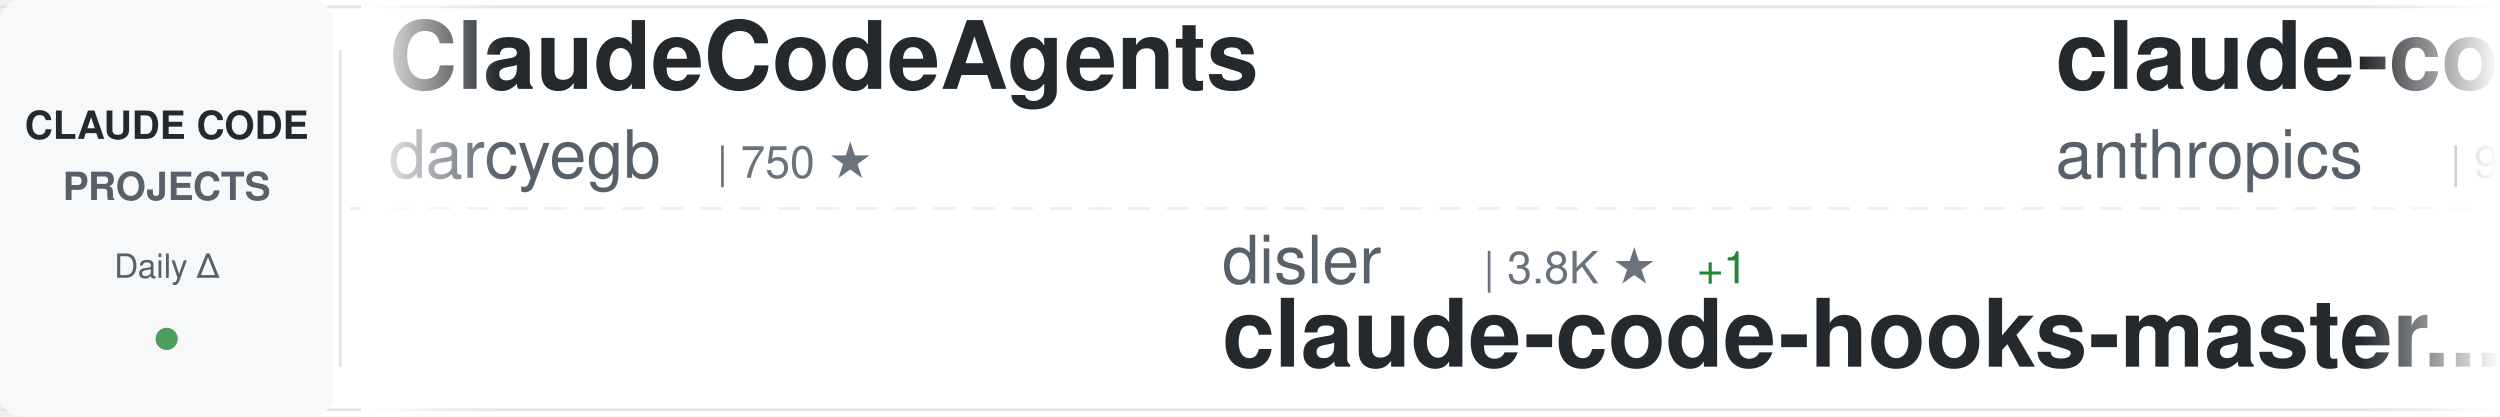
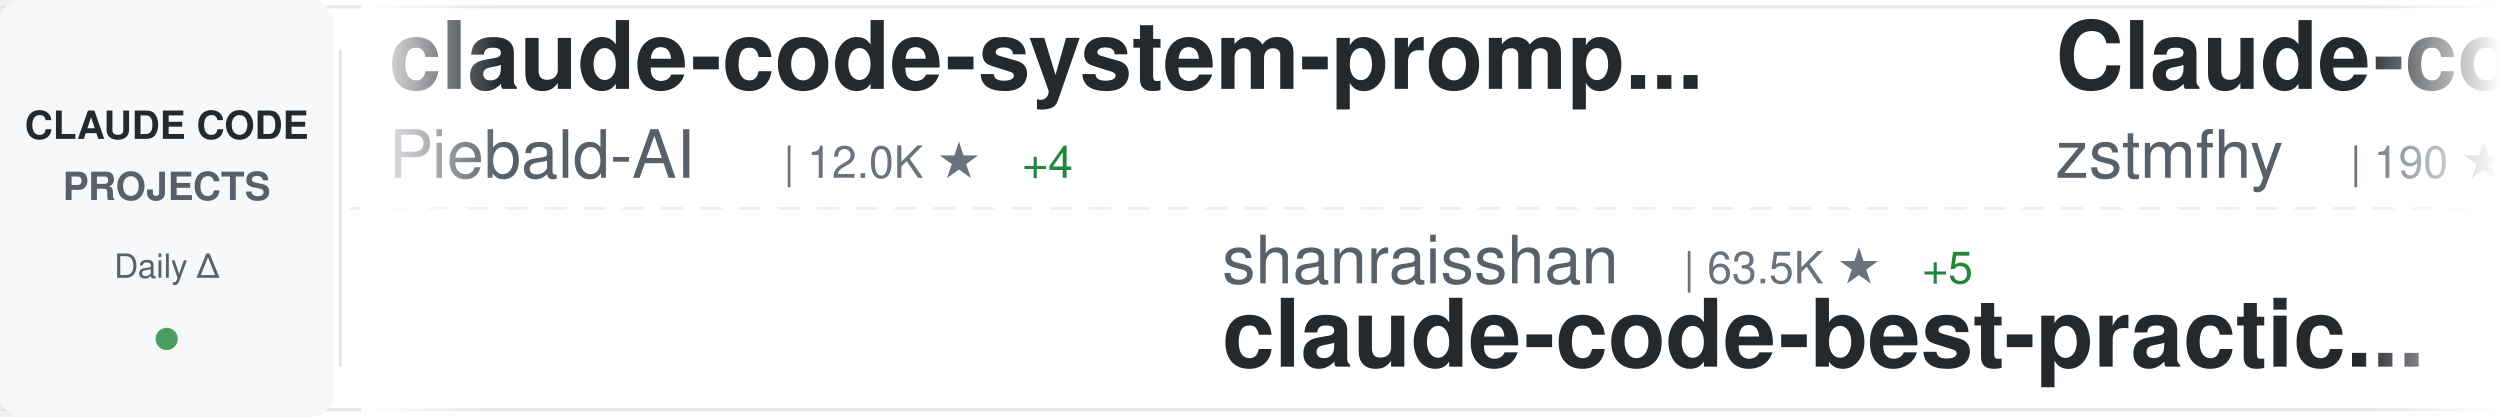
<svg xmlns="http://www.w3.org/2000/svg" width="900" height="150">
  <defs>
    <linearGradient id="awesomeLeftFade" x1="0%" y1="0%" x2="100%" y2="0%">
      <stop offset="0%" style="stop-color:#ffffff;stop-opacity:1" />
      <stop offset="100%" style="stop-color:#ffffff;stop-opacity:0" />
    </linearGradient>
    <linearGradient id="awesomeRightFade" x1="0%" y1="0%" x2="100%" y2="0%">
      <stop offset="0%" style="stop-color:#ffffff;stop-opacity:0" />
      <stop offset="100%" style="stop-color:#ffffff;stop-opacity:1" />
    </linearGradient>
  </defs>
  <rect width="900" height="150" fill="#ffffff" rx="8" />
  <rect x="0" y="2" width="900" height="1" fill="#e1e4e8" />
  <rect x="0" y="147" width="900" height="1" fill="#e1e4e8" />
  <line x1="0" y1="75" x2="900" y2="75" stroke="#e1e4e8" stroke-width="1" stroke-dasharray="8 6" opacity="0.6" />
  <rect x="0" y="0" width="120" height="150" fill="#f6f8fa" rx="8" />
  <text x="60" y="50" font-family="-apple-system, BlinkMacSystemFont, 'Segoe UI', Helvetica, Arial, sans-serif" font-size="14" font-weight="600" fill="#24292e" text-anchor="middle">CLAUDE CODE</text>
  <text x="60" y="72" font-family="-apple-system, BlinkMacSystemFont, 'Segoe UI', Helvetica, Arial, sans-serif" font-size="14" font-weight="600" fill="#586069" text-anchor="middle">PROJECTS</text>
  <text x="60" y="100" font-family="-apple-system, BlinkMacSystemFont, 'Segoe UI', Helvetica, Arial, sans-serif" font-size="12" font-weight="500" fill="#586069" text-anchor="middle">Daily Δ</text>
  <circle cx="60" cy="122" r="4" fill="#22863a" opacity="0.8" />
  <rect x="122" y="18" width="1" height="114" fill="#e1e4e8" />
  <clipPath id="awesomeTickerClip">
    <rect x="130" y="0" width="770" height="150" />
  </clipPath>
  <g clip-path="url(#awesomeTickerClip)">
    <g id="awesomeTickerItems">
      <animateTransform attributeName="transform" attributeType="XML" type="translate" from="0 0" to="-3000 0" dur="54s" repeatCount="indefinite" />
      <g transform="translate(0, 0)">
-         <text x="140" y="32" font-family="-apple-system, BlinkMacSystemFont, 'Segoe UI', Helvetica, Arial, sans-serif" font-size="34" font-weight="600" fill="#24292e">ClaudeCodeAgents</text>
-         <text x="140" y="64" font-family="-apple-system, BlinkMacSystemFont, 'Segoe UI', Helvetica, Arial, sans-serif" font-size="24" font-weight="400" fill="#586069">darcyegb</text>
-         <text x="258" y="64" font-family="-apple-system, BlinkMacSystemFont, 'Segoe UI', Helvetica, Arial, sans-serif" font-size="16" font-weight="500" fill="#6a737d">| 750 ★</text>
+         <text x="140" y="32" font-family="-apple-system, BlinkMacSystemFont, 'Segoe UI', Helvetica, Arial, sans-serif" font-size="34" font-weight="600" fill="#24292e">claude-code-system-promp...</text>
+         <text x="140" y="64" font-family="-apple-system, BlinkMacSystemFont, 'Segoe UI', Helvetica, Arial, sans-serif" font-size="24" font-weight="400" fill="#586069">Piebald-AI</text>
+         <text x="282" y="64" font-family="-apple-system, BlinkMacSystemFont, 'Segoe UI', Helvetica, Arial, sans-serif" font-size="16" font-weight="500" fill="#6a737d">| 12.0K ★</text>
+         <text x="368" y="64" font-family="-apple-system, BlinkMacSystemFont, 'Segoe UI', Helvetica, Arial, sans-serif" font-size="16" font-weight="500" fill="#22863a"> +4</text>
      </g>
      <g transform="translate(300, 0)">
-         <text x="140" y="102" font-family="-apple-system, BlinkMacSystemFont, 'Segoe UI', Helvetica, Arial, sans-serif" font-size="24" font-weight="400" fill="#586069">disler</text>
-         <text x="234" y="102" font-family="-apple-system, BlinkMacSystemFont, 'Segoe UI', Helvetica, Arial, sans-serif" font-size="16" font-weight="500" fill="#6a737d">| 3.8K ★</text>
-         <text x="311" y="102" font-family="-apple-system, BlinkMacSystemFont, 'Segoe UI', Helvetica, Arial, sans-serif" font-size="16" font-weight="500" fill="#22863a"> +1</text>
-         <text x="140" y="132" font-family="-apple-system, BlinkMacSystemFont, 'Segoe UI', Helvetica, Arial, sans-serif" font-size="34" font-weight="600" fill="#24292e">claude-code-hooks-master...</text>
+         <text x="140" y="102" font-family="-apple-system, BlinkMacSystemFont, 'Segoe UI', Helvetica, Arial, sans-serif" font-size="24" font-weight="400" fill="#586069">shanraisshan</text>
+         <text x="306" y="102" font-family="-apple-system, BlinkMacSystemFont, 'Segoe UI', Helvetica, Arial, sans-serif" font-size="16" font-weight="500" fill="#6a737d">| 63.5K ★</text>
+         <text x="392" y="102" font-family="-apple-system, BlinkMacSystemFont, 'Segoe UI', Helvetica, Arial, sans-serif" font-size="16" font-weight="500" fill="#22863a"> +5</text>
+         <text x="140" y="132" font-family="-apple-system, BlinkMacSystemFont, 'Segoe UI', Helvetica, Arial, sans-serif" font-size="34" font-weight="600" fill="#24292e">claude-code-best-practic...</text>
      </g>
      <g transform="translate(600, 0)">
-         <text x="140" y="32" font-family="-apple-system, BlinkMacSystemFont, 'Segoe UI', Helvetica, Arial, sans-serif" font-size="34" font-weight="600" fill="#24292e">claude-code-base-action</text>
-         <text x="140" y="64" font-family="-apple-system, BlinkMacSystemFont, 'Segoe UI', Helvetica, Arial, sans-serif" font-size="24" font-weight="400" fill="#586069">anthropics</text>
-         <text x="282" y="64" font-family="-apple-system, BlinkMacSystemFont, 'Segoe UI', Helvetica, Arial, sans-serif" font-size="16" font-weight="500" fill="#6a737d">| 924 ★</text>
+         <text x="140" y="32" font-family="-apple-system, BlinkMacSystemFont, 'Segoe UI', Helvetica, Arial, sans-serif" font-size="34" font-weight="600" fill="#24292e">Claude-code</text>
+         <text x="140" y="64" font-family="-apple-system, BlinkMacSystemFont, 'Segoe UI', Helvetica, Arial, sans-serif" font-size="24" font-weight="400" fill="#586069">zstmfhy</text>
+         <text x="246" y="64" font-family="-apple-system, BlinkMacSystemFont, 'Segoe UI', Helvetica, Arial, sans-serif" font-size="16" font-weight="500" fill="#6a737d">| 190 ★</text>
      </g>
      <g transform="translate(900, 0)">
-         <text x="140" y="102" font-family="-apple-system, BlinkMacSystemFont, 'Segoe UI', Helvetica, Arial, sans-serif" font-size="24" font-weight="400" fill="#586069">Cranot</text>
-         <text x="234" y="102" font-family="-apple-system, BlinkMacSystemFont, 'Segoe UI', Helvetica, Arial, sans-serif" font-size="16" font-weight="500" fill="#6a737d">| 2.8K ★</text>
-         <text x="140" y="132" font-family="-apple-system, BlinkMacSystemFont, 'Segoe UI', Helvetica, Arial, sans-serif" font-size="34" font-weight="600" fill="#24292e">claude-code-guide</text>
+         <text x="140" y="102" font-family="-apple-system, BlinkMacSystemFont, 'Segoe UI', Helvetica, Arial, sans-serif" font-size="24" font-weight="400" fill="#586069">https-deeplearning-ai</text>
+         <text x="414" y="102" font-family="-apple-system, BlinkMacSystemFont, 'Segoe UI', Helvetica, Arial, sans-serif" font-size="16" font-weight="500" fill="#6a737d">| 536 ★</text>
+         <text x="140" y="132" font-family="-apple-system, BlinkMacSystemFont, 'Segoe UI', Helvetica, Arial, sans-serif" font-size="34" font-weight="600" fill="#24292e">sc-claude-code-files</text>
      </g>
      <g transform="translate(1200, 0)">
-         <text x="140" y="32" font-family="-apple-system, BlinkMacSystemFont, 'Segoe UI', Helvetica, Arial, sans-serif" font-size="34" font-weight="600" fill="#24292e">claude_codex_bridge</text>
-         <text x="140" y="64" font-family="-apple-system, BlinkMacSystemFont, 'Segoe UI', Helvetica, Arial, sans-serif" font-size="24" font-weight="400" fill="#586069">SeemSeam</text>
-         <text x="258" y="64" font-family="-apple-system, BlinkMacSystemFont, 'Segoe UI', Helvetica, Arial, sans-serif" font-size="16" font-weight="500" fill="#6a737d">| 3.3K ★</text>
-         <text x="335" y="64" font-family="-apple-system, BlinkMacSystemFont, 'Segoe UI', Helvetica, Arial, sans-serif" font-size="16" font-weight="500" fill="#22863a"> +1</text>
+         <text x="140" y="32" font-family="-apple-system, BlinkMacSystemFont, 'Segoe UI', Helvetica, Arial, sans-serif" font-size="34" font-weight="600" fill="#24292e">claude-code-reverse</text>
+         <text x="140" y="64" font-family="-apple-system, BlinkMacSystemFont, 'Segoe UI', Helvetica, Arial, sans-serif" font-size="24" font-weight="400" fill="#586069">Yuyz0112</text>
+         <text x="258" y="64" font-family="-apple-system, BlinkMacSystemFont, 'Segoe UI', Helvetica, Arial, sans-serif" font-size="16" font-weight="500" fill="#6a737d">| 2.4K ★</text>
      </g>
      <g transform="translate(1500, 0)">
-         <text x="140" y="102" font-family="-apple-system, BlinkMacSystemFont, 'Segoe UI', Helvetica, Arial, sans-serif" font-size="24" font-weight="400" fill="#586069">repowise-dev</text>
-         <text x="306" y="102" font-family="-apple-system, BlinkMacSystemFont, 'Segoe UI', Helvetica, Arial, sans-serif" font-size="16" font-weight="500" fill="#6a737d">| 1.2K ★</text>
-         <text x="140" y="132" font-family="-apple-system, BlinkMacSystemFont, 'Segoe UI', Helvetica, Arial, sans-serif" font-size="34" font-weight="600" fill="#24292e">claude-code-prompts</text>
+         <text x="140" y="102" font-family="-apple-system, BlinkMacSystemFont, 'Segoe UI', Helvetica, Arial, sans-serif" font-size="24" font-weight="400" fill="#586069">AICoderTudou</text>
+         <text x="306" y="102" font-family="-apple-system, BlinkMacSystemFont, 'Segoe UI', Helvetica, Arial, sans-serif" font-size="16" font-weight="500" fill="#6a737d">| 497 ★</text>
+         <text x="140" y="132" font-family="-apple-system, BlinkMacSystemFont, 'Segoe UI', Helvetica, Arial, sans-serif" font-size="34" font-weight="600" fill="#24292e">claude-code-tudou</text>
      </g>
      <g transform="translate(1800, 0)">
-         <text x="140" y="32" font-family="-apple-system, BlinkMacSystemFont, 'Segoe UI', Helvetica, Arial, sans-serif" font-size="34" font-weight="600" fill="#24292e">andrej-karpathy-skills</text>
-         <text x="140" y="64" font-family="-apple-system, BlinkMacSystemFont, 'Segoe UI', Helvetica, Arial, sans-serif" font-size="24" font-weight="400" fill="#586069">multica-ai</text>
-         <text x="282" y="64" font-family="-apple-system, BlinkMacSystemFont, 'Segoe UI', Helvetica, Arial, sans-serif" font-size="16" font-weight="500" fill="#6a737d">| 196.3K ★</text>
-         <text x="377" y="64" font-family="-apple-system, BlinkMacSystemFont, 'Segoe UI', Helvetica, Arial, sans-serif" font-size="16" font-weight="500" fill="#22863a"> +29</text>
+         <text x="140" y="32" font-family="-apple-system, BlinkMacSystemFont, 'Segoe UI', Helvetica, Arial, sans-serif" font-size="34" font-weight="600" fill="#24292e">edmunds-claude-code</text>
+         <text x="140" y="64" font-family="-apple-system, BlinkMacSystemFont, 'Segoe UI', Helvetica, Arial, sans-serif" font-size="24" font-weight="400" fill="#586069">edmund-io</text>
+         <text x="270" y="64" font-family="-apple-system, BlinkMacSystemFont, 'Segoe UI', Helvetica, Arial, sans-serif" font-size="16" font-weight="500" fill="#6a737d">| 1.5K ★</text>
      </g>
      <g transform="translate(2100, 0)">
-         <text x="140" y="102" font-family="-apple-system, BlinkMacSystemFont, 'Segoe UI', Helvetica, Arial, sans-serif" font-size="24" font-weight="400" fill="#586069">Pimzino</text>
-         <text x="246" y="102" font-family="-apple-system, BlinkMacSystemFont, 'Segoe UI', Helvetica, Arial, sans-serif" font-size="16" font-weight="500" fill="#6a737d">| 3.8K ★</text>
-         <text x="140" y="132" font-family="-apple-system, BlinkMacSystemFont, 'Segoe UI', Helvetica, Arial, sans-serif" font-size="34" font-weight="600" fill="#24292e">claude-code-spec-workflo...</text>
+         <text x="140" y="102" font-family="-apple-system, BlinkMacSystemFont, 'Segoe UI', Helvetica, Arial, sans-serif" font-size="24" font-weight="400" fill="#586069">davila7</text>
+         <text x="246" y="102" font-family="-apple-system, BlinkMacSystemFont, 'Segoe UI', Helvetica, Arial, sans-serif" font-size="16" font-weight="500" fill="#6a737d">| 29.9K ★</text>
+         <text x="332" y="102" font-family="-apple-system, BlinkMacSystemFont, 'Segoe UI', Helvetica, Arial, sans-serif" font-size="16" font-weight="500" fill="#22863a"> +3</text>
+         <text x="140" y="132" font-family="-apple-system, BlinkMacSystemFont, 'Segoe UI', Helvetica, Arial, sans-serif" font-size="34" font-weight="600" fill="#24292e">claude-code-templates</text>
      </g>
      <g transform="translate(2400, 0)">
-         <text x="140" y="32" font-family="-apple-system, BlinkMacSystemFont, 'Segoe UI', Helvetica, Arial, sans-serif" font-size="34" font-weight="600" fill="#24292e">claude-code-tudou</text>
-         <text x="140" y="64" font-family="-apple-system, BlinkMacSystemFont, 'Segoe UI', Helvetica, Arial, sans-serif" font-size="24" font-weight="400" fill="#586069">AICoderTudou</text>
-         <text x="306" y="64" font-family="-apple-system, BlinkMacSystemFont, 'Segoe UI', Helvetica, Arial, sans-serif" font-size="16" font-weight="500" fill="#6a737d">| 497 ★</text>
+         <text x="140" y="32" font-family="-apple-system, BlinkMacSystemFont, 'Segoe UI', Helvetica, Arial, sans-serif" font-size="34" font-weight="600" fill="#24292e">claude-code-router</text>
+         <text x="140" y="64" font-family="-apple-system, BlinkMacSystemFont, 'Segoe UI', Helvetica, Arial, sans-serif" font-size="24" font-weight="400" fill="#586069">musistudio</text>
+         <text x="282" y="64" font-family="-apple-system, BlinkMacSystemFont, 'Segoe UI', Helvetica, Arial, sans-serif" font-size="16" font-weight="500" fill="#6a737d">| 36.2K ★</text>
      </g>
      <g transform="translate(2700, 0)">
-         <text x="140" y="102" font-family="-apple-system, BlinkMacSystemFont, 'Segoe UI', Helvetica, Arial, sans-serif" font-size="24" font-weight="400" fill="#586069">liuup</text>
-         <text x="222" y="102" font-family="-apple-system, BlinkMacSystemFont, 'Segoe UI', Helvetica, Arial, sans-serif" font-size="16" font-weight="500" fill="#6a737d">| 3.6K ★</text>
-         <text x="140" y="132" font-family="-apple-system, BlinkMacSystemFont, 'Segoe UI', Helvetica, Arial, sans-serif" font-size="34" font-weight="600" fill="#24292e">claude-code-analysis</text>
+         <text x="140" y="102" font-family="-apple-system, BlinkMacSystemFont, 'Segoe UI', Helvetica, Arial, sans-serif" font-size="24" font-weight="400" fill="#586069">anthropics</text>
+         <text x="282" y="102" font-family="-apple-system, BlinkMacSystemFont, 'Segoe UI', Helvetica, Arial, sans-serif" font-size="16" font-weight="500" fill="#6a737d">| 924 ★</text>
+         <text x="140" y="132" font-family="-apple-system, BlinkMacSystemFont, 'Segoe UI', Helvetica, Arial, sans-serif" font-size="34" font-weight="600" fill="#24292e">claude-code-base-action</text>
      </g>
      <g transform="translate(3000, 0)">
-         <text x="140" y="32" font-family="-apple-system, BlinkMacSystemFont, 'Segoe UI', Helvetica, Arial, sans-serif" font-size="34" font-weight="600" fill="#24292e">ClaudeCodeAgents</text>
-         <text x="140" y="64" font-family="-apple-system, BlinkMacSystemFont, 'Segoe UI', Helvetica, Arial, sans-serif" font-size="24" font-weight="400" fill="#586069">darcyegb</text>
-         <text x="258" y="64" font-family="-apple-system, BlinkMacSystemFont, 'Segoe UI', Helvetica, Arial, sans-serif" font-size="16" font-weight="500" fill="#6a737d">| 750 ★</text>
+         <text x="140" y="32" font-family="-apple-system, BlinkMacSystemFont, 'Segoe UI', Helvetica, Arial, sans-serif" font-size="34" font-weight="600" fill="#24292e">claude-code-system-promp...</text>
+         <text x="140" y="64" font-family="-apple-system, BlinkMacSystemFont, 'Segoe UI', Helvetica, Arial, sans-serif" font-size="24" font-weight="400" fill="#586069">Piebald-AI</text>
+         <text x="282" y="64" font-family="-apple-system, BlinkMacSystemFont, 'Segoe UI', Helvetica, Arial, sans-serif" font-size="16" font-weight="500" fill="#6a737d">| 12.0K ★</text>
+         <text x="368" y="64" font-family="-apple-system, BlinkMacSystemFont, 'Segoe UI', Helvetica, Arial, sans-serif" font-size="16" font-weight="500" fill="#22863a"> +4</text>
      </g>
      <g transform="translate(3300, 0)">
-         <text x="140" y="102" font-family="-apple-system, BlinkMacSystemFont, 'Segoe UI', Helvetica, Arial, sans-serif" font-size="24" font-weight="400" fill="#586069">disler</text>
-         <text x="234" y="102" font-family="-apple-system, BlinkMacSystemFont, 'Segoe UI', Helvetica, Arial, sans-serif" font-size="16" font-weight="500" fill="#6a737d">| 3.8K ★</text>
-         <text x="311" y="102" font-family="-apple-system, BlinkMacSystemFont, 'Segoe UI', Helvetica, Arial, sans-serif" font-size="16" font-weight="500" fill="#22863a"> +1</text>
-         <text x="140" y="132" font-family="-apple-system, BlinkMacSystemFont, 'Segoe UI', Helvetica, Arial, sans-serif" font-size="34" font-weight="600" fill="#24292e">claude-code-hooks-master...</text>
+         <text x="140" y="102" font-family="-apple-system, BlinkMacSystemFont, 'Segoe UI', Helvetica, Arial, sans-serif" font-size="24" font-weight="400" fill="#586069">shanraisshan</text>
+         <text x="306" y="102" font-family="-apple-system, BlinkMacSystemFont, 'Segoe UI', Helvetica, Arial, sans-serif" font-size="16" font-weight="500" fill="#6a737d">| 63.5K ★</text>
+         <text x="392" y="102" font-family="-apple-system, BlinkMacSystemFont, 'Segoe UI', Helvetica, Arial, sans-serif" font-size="16" font-weight="500" fill="#22863a"> +5</text>
+         <text x="140" y="132" font-family="-apple-system, BlinkMacSystemFont, 'Segoe UI', Helvetica, Arial, sans-serif" font-size="34" font-weight="600" fill="#24292e">claude-code-best-practic...</text>
      </g>
      <g transform="translate(3600, 0)">
-         <text x="140" y="32" font-family="-apple-system, BlinkMacSystemFont, 'Segoe UI', Helvetica, Arial, sans-serif" font-size="34" font-weight="600" fill="#24292e">claude-code-base-action</text>
-         <text x="140" y="64" font-family="-apple-system, BlinkMacSystemFont, 'Segoe UI', Helvetica, Arial, sans-serif" font-size="24" font-weight="400" fill="#586069">anthropics</text>
-         <text x="282" y="64" font-family="-apple-system, BlinkMacSystemFont, 'Segoe UI', Helvetica, Arial, sans-serif" font-size="16" font-weight="500" fill="#6a737d">| 924 ★</text>
+         <text x="140" y="32" font-family="-apple-system, BlinkMacSystemFont, 'Segoe UI', Helvetica, Arial, sans-serif" font-size="34" font-weight="600" fill="#24292e">Claude-code</text>
+         <text x="140" y="64" font-family="-apple-system, BlinkMacSystemFont, 'Segoe UI', Helvetica, Arial, sans-serif" font-size="24" font-weight="400" fill="#586069">zstmfhy</text>
+         <text x="246" y="64" font-family="-apple-system, BlinkMacSystemFont, 'Segoe UI', Helvetica, Arial, sans-serif" font-size="16" font-weight="500" fill="#6a737d">| 190 ★</text>
      </g>
      <g transform="translate(3900, 0)">
-         <text x="140" y="102" font-family="-apple-system, BlinkMacSystemFont, 'Segoe UI', Helvetica, Arial, sans-serif" font-size="24" font-weight="400" fill="#586069">Cranot</text>
-         <text x="234" y="102" font-family="-apple-system, BlinkMacSystemFont, 'Segoe UI', Helvetica, Arial, sans-serif" font-size="16" font-weight="500" fill="#6a737d">| 2.8K ★</text>
-         <text x="140" y="132" font-family="-apple-system, BlinkMacSystemFont, 'Segoe UI', Helvetica, Arial, sans-serif" font-size="34" font-weight="600" fill="#24292e">claude-code-guide</text>
+         <text x="140" y="102" font-family="-apple-system, BlinkMacSystemFont, 'Segoe UI', Helvetica, Arial, sans-serif" font-size="24" font-weight="400" fill="#586069">https-deeplearning-ai</text>
+         <text x="414" y="102" font-family="-apple-system, BlinkMacSystemFont, 'Segoe UI', Helvetica, Arial, sans-serif" font-size="16" font-weight="500" fill="#6a737d">| 536 ★</text>
+         <text x="140" y="132" font-family="-apple-system, BlinkMacSystemFont, 'Segoe UI', Helvetica, Arial, sans-serif" font-size="34" font-weight="600" fill="#24292e">sc-claude-code-files</text>
      </g>
    </g>
  </g>
  <rect x="130" y="0" width="50" height="150" fill="url(#awesomeLeftFade)" />
  <rect x="850" y="0" width="50" height="150" fill="url(#awesomeRightFade)" />
</svg>
